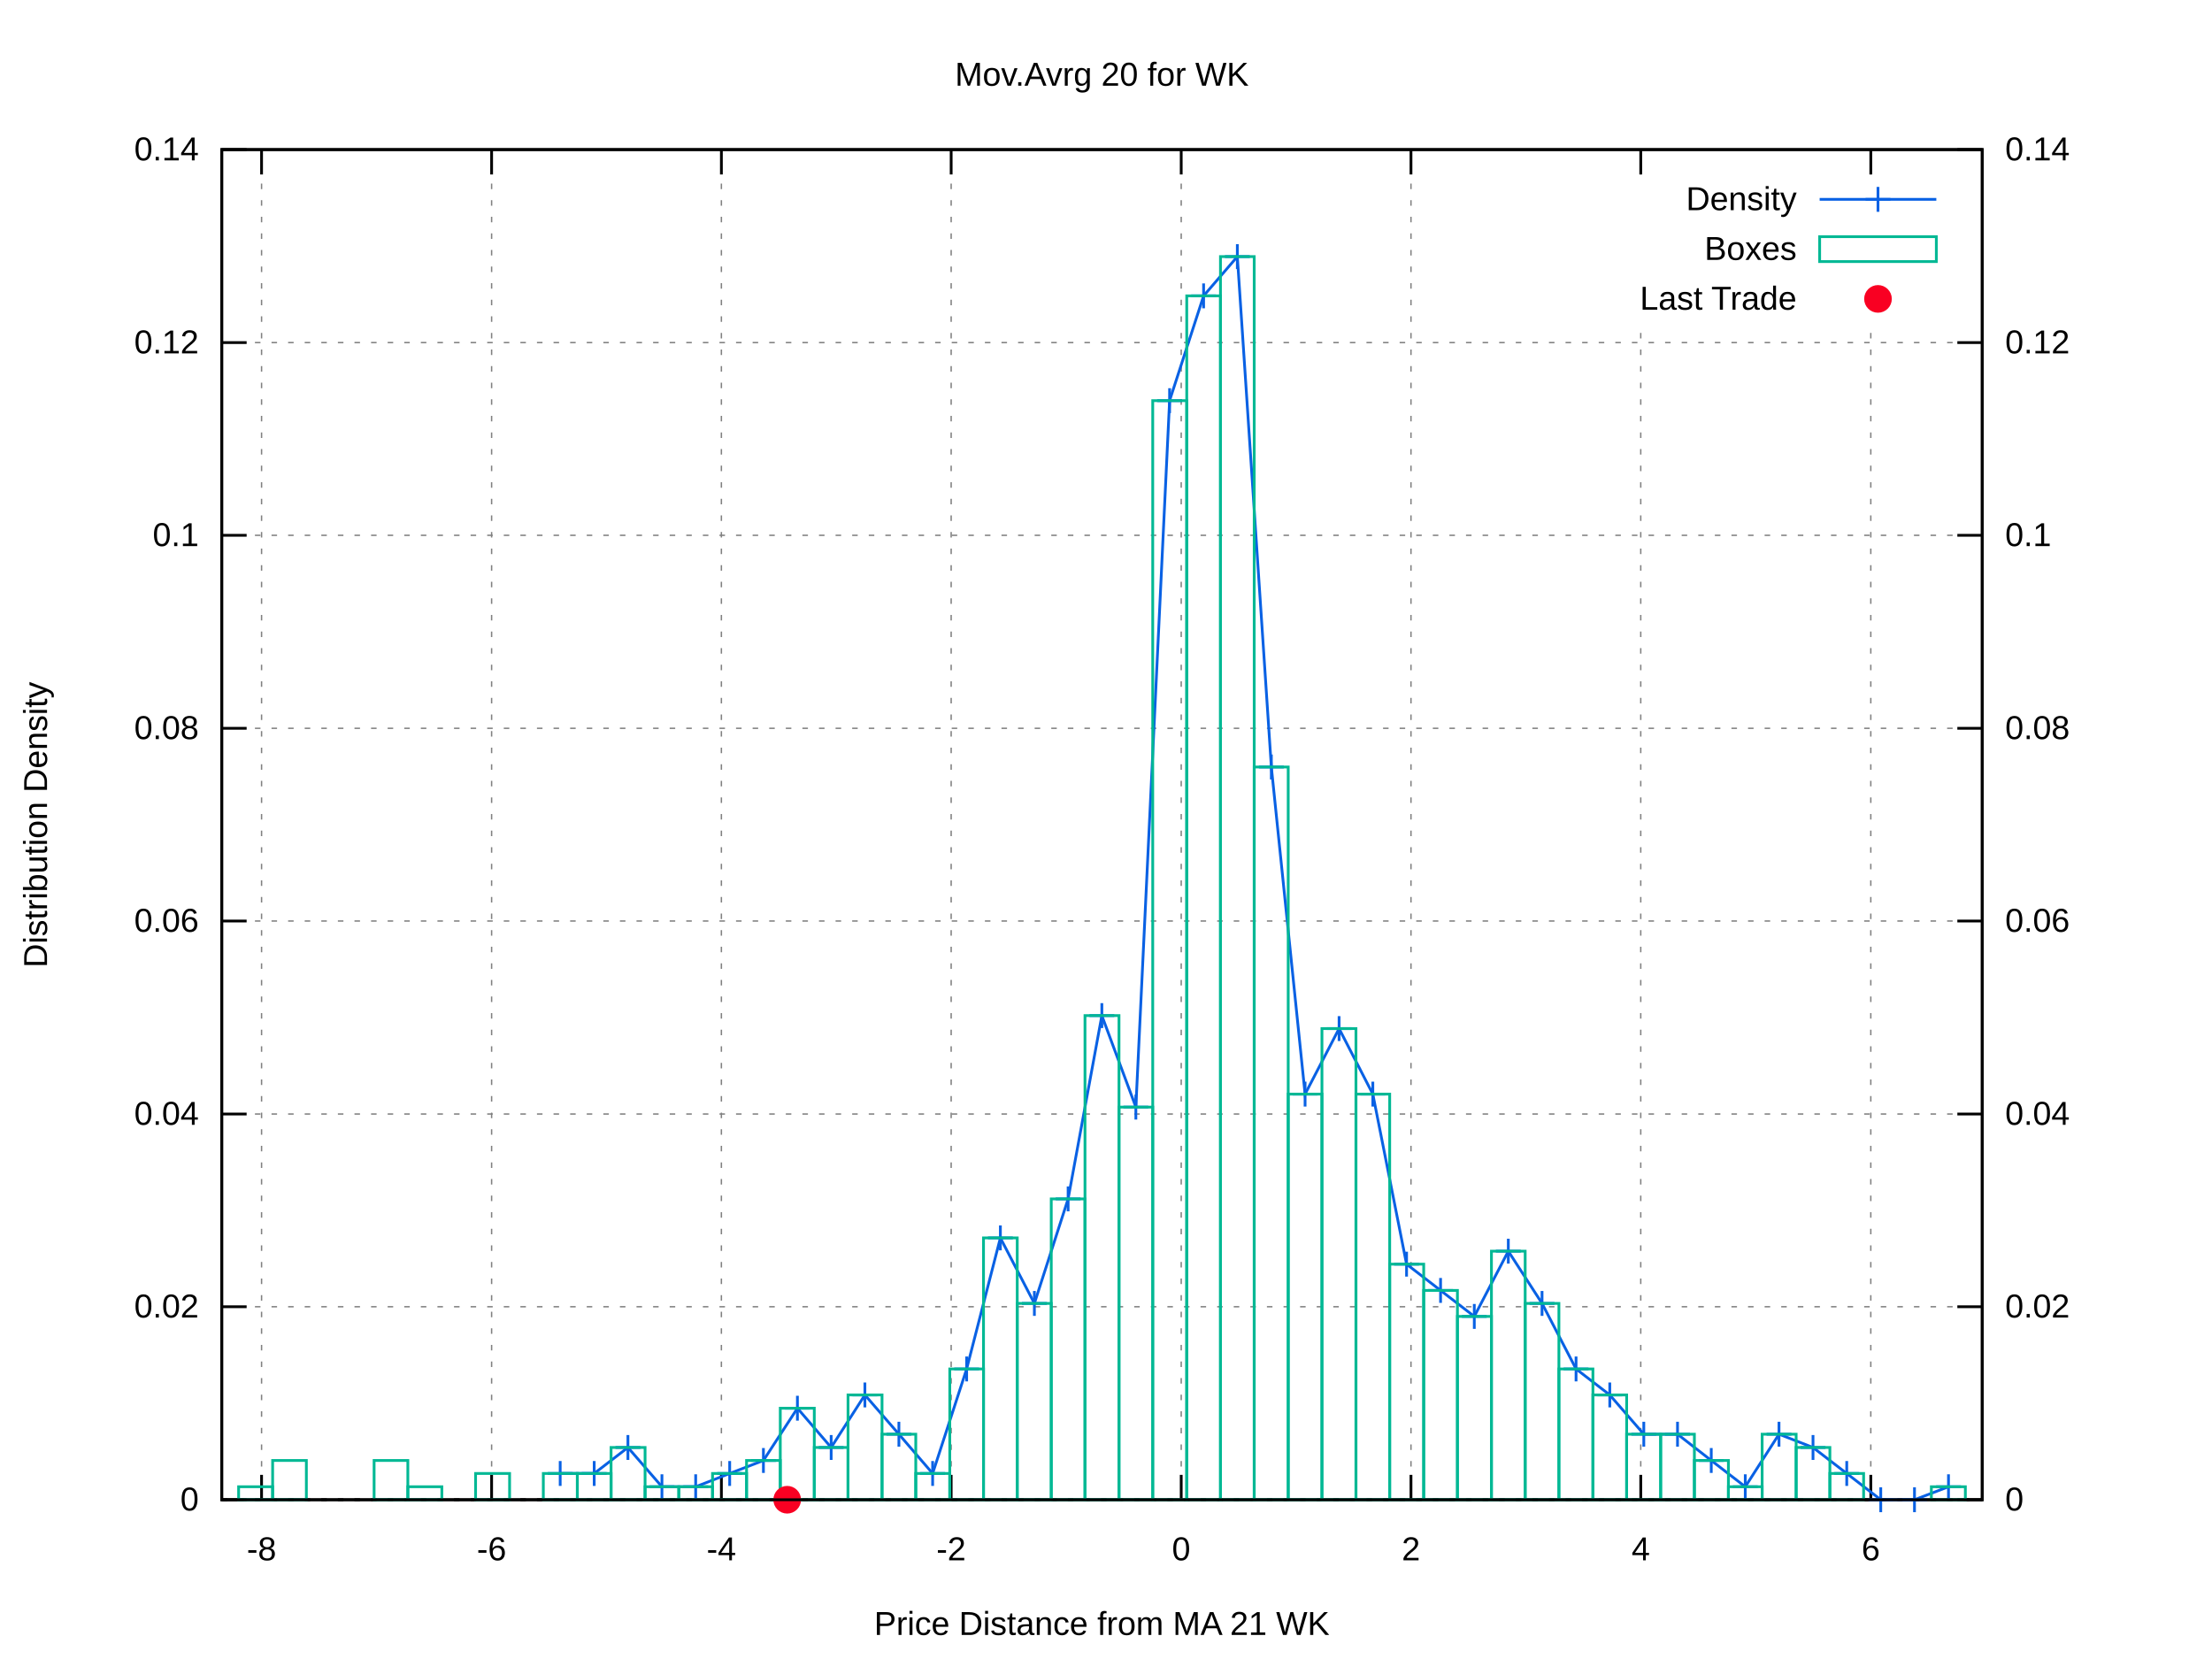
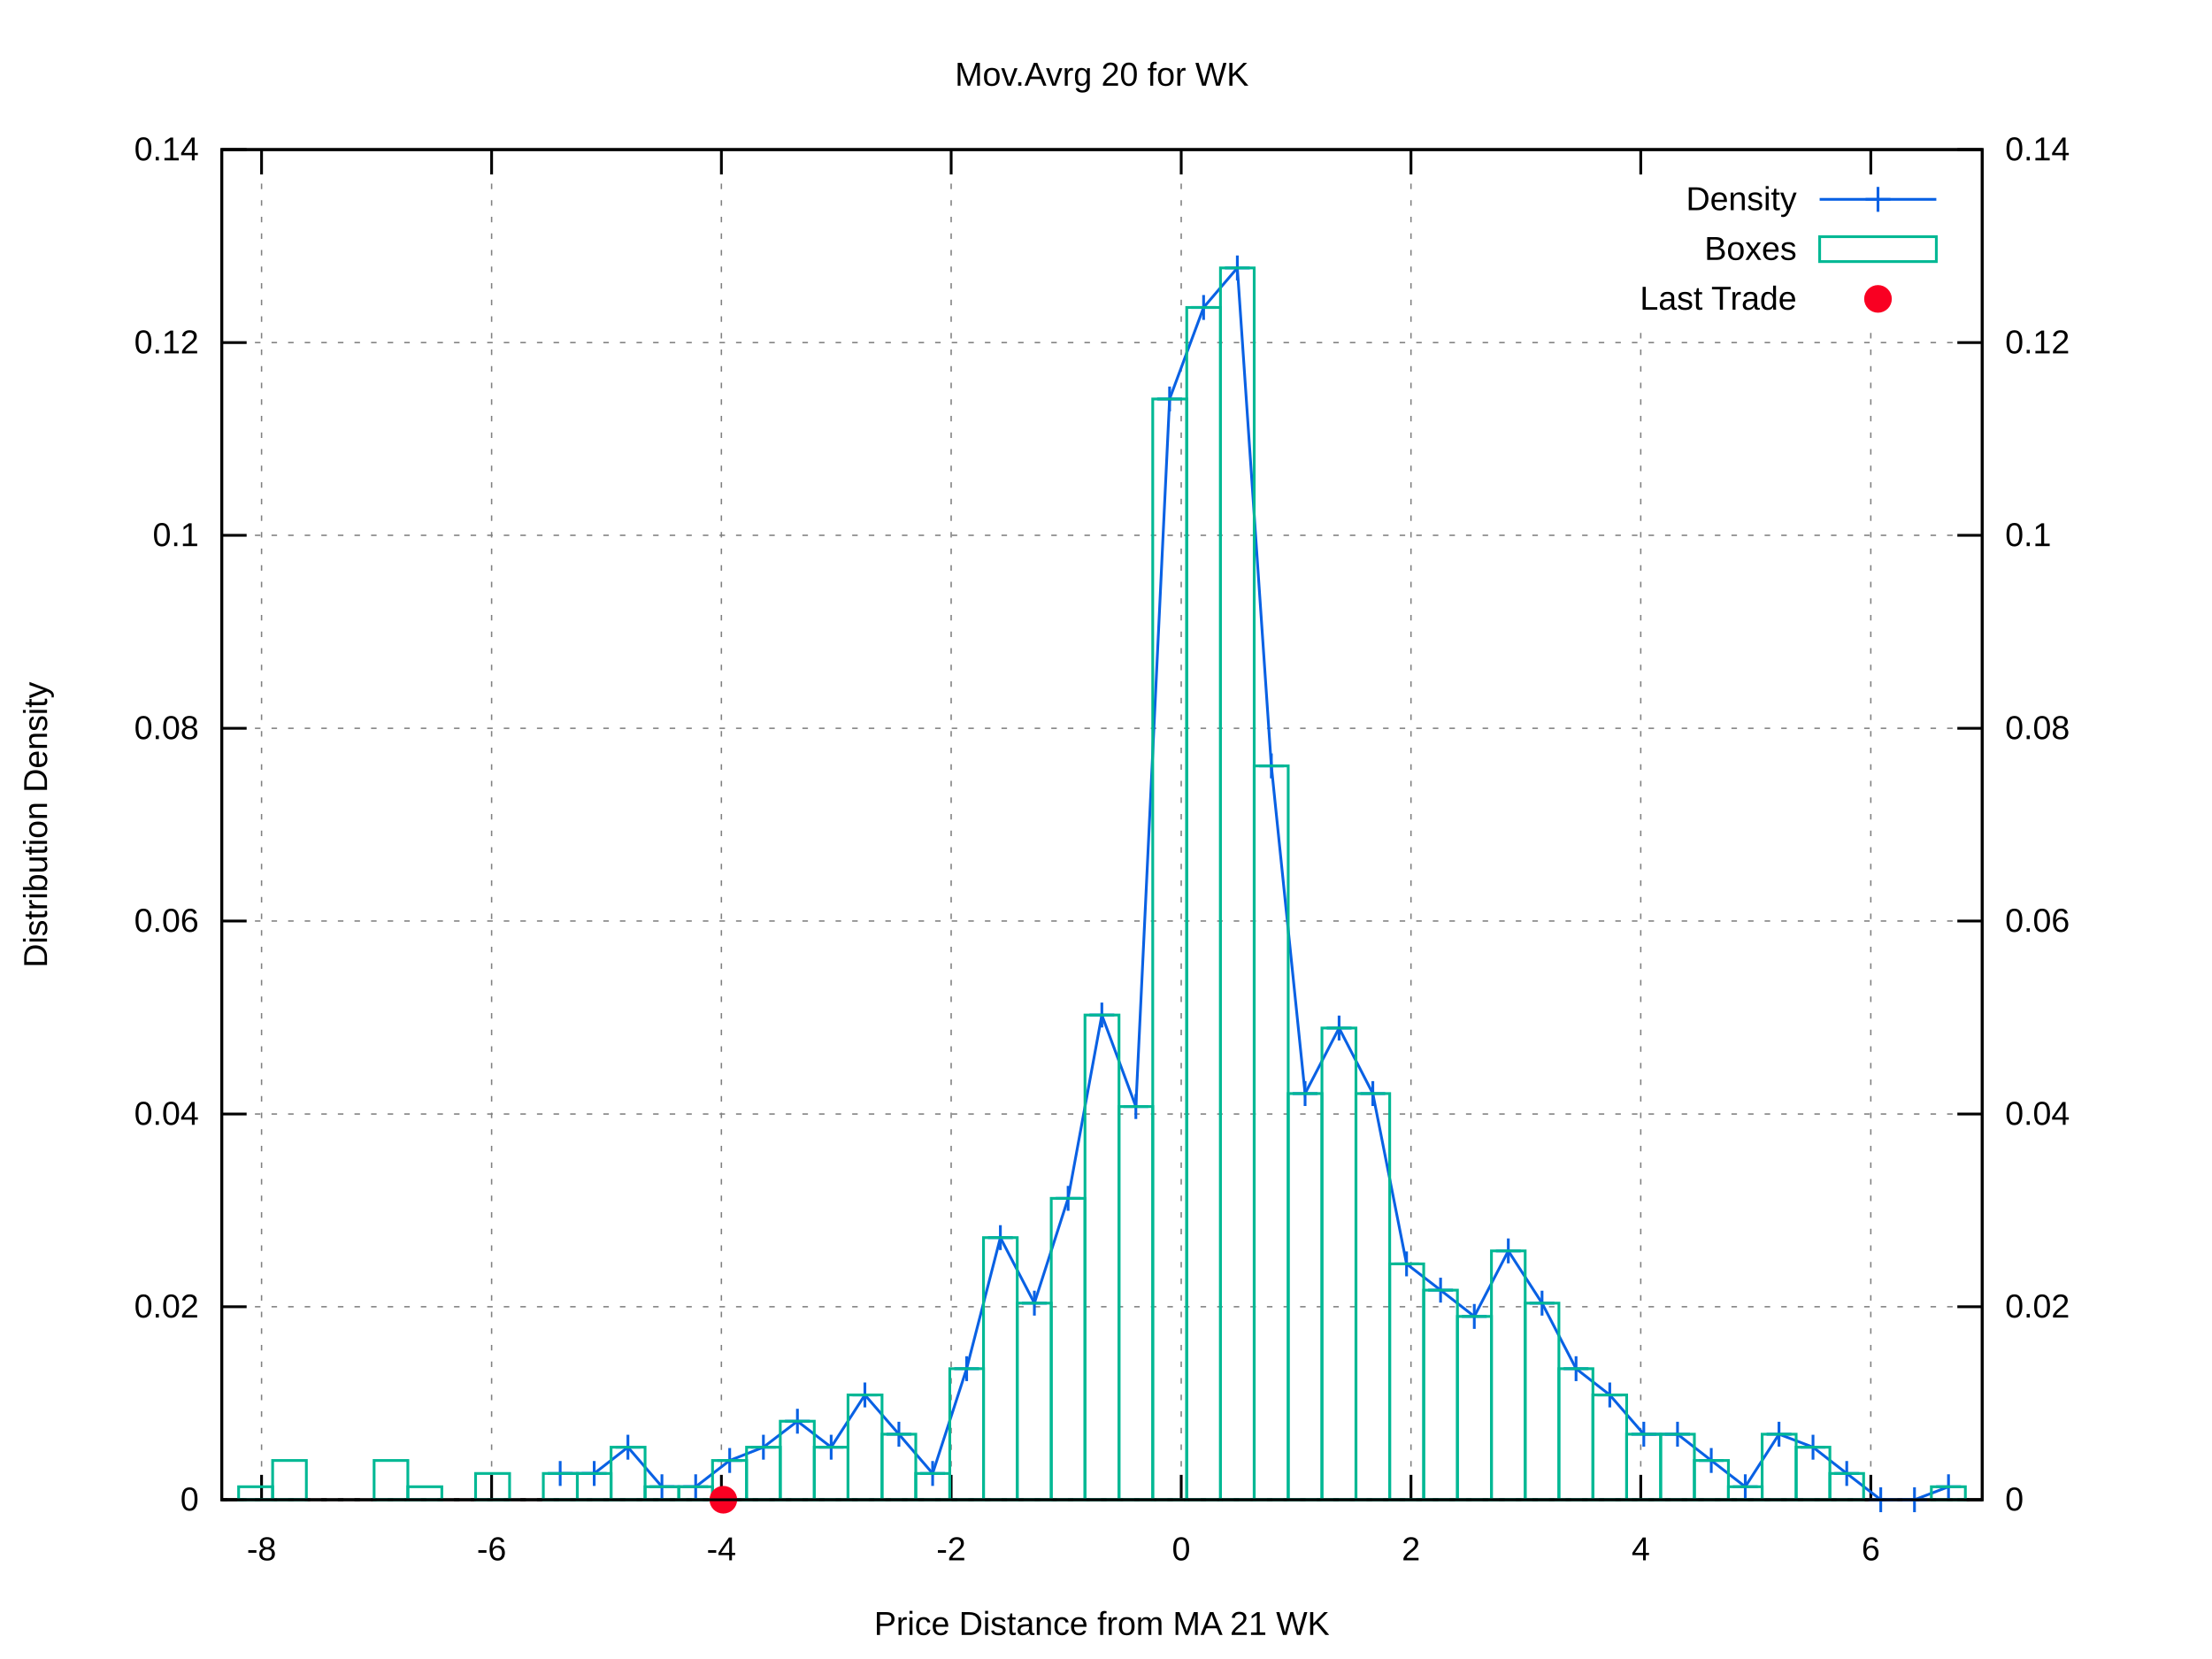
<svg xmlns="http://www.w3.org/2000/svg" xmlns:xlink="http://www.w3.org/1999/xlink" viewBox="0 0 800 600">
  <g id="gnuplot_canvas">
    <rect x="0" y="0" width="800" height="600" fill="#ffffff" />
    <defs>
      <circle id="gpDot" r="0.5" stroke-width="0.5" />
      <path id="gpPt0" stroke-width="0.222" stroke="currentColor" d="M-1,0 h2 M0,-1 v2" />
      <path id="gpPt1" stroke-width="0.222" stroke="currentColor" d="M-1,-1 L1,1 M1,-1 L-1,1" />
      <path id="gpPt2" stroke-width="0.222" stroke="currentColor" d="M-1,0 L1,0 M0,-1 L0,1 M-1,-1 L1,1 M-1,1 L1,-1" />
      <rect id="gpPt3" stroke-width="0.222" stroke="currentColor" x="-1" y="-1" width="2" height="2" />
      <rect id="gpPt4" stroke-width="0.222" stroke="currentColor" fill="currentColor" x="-1" y="-1" width="2" height="2" />
      <circle id="gpPt5" stroke-width="0.222" stroke="currentColor" cx="0" cy="0" r="1" />
      <use xlink:href="#gpPt5" id="gpPt6" fill="currentColor" stroke="none" />
      <path id="gpPt7" stroke-width="0.222" stroke="currentColor" d="M0,-1.33 L-1.33,0.67 L1.33,0.67 z" />
      <use xlink:href="#gpPt7" id="gpPt8" fill="currentColor" stroke="none" />
      <use xlink:href="#gpPt7" id="gpPt9" stroke="currentColor" transform="rotate(180)" />
      <use xlink:href="#gpPt9" id="gpPt10" fill="currentColor" stroke="none" />
      <use xlink:href="#gpPt3" id="gpPt11" stroke="currentColor" transform="rotate(45)" />
      <use xlink:href="#gpPt11" id="gpPt12" fill="currentColor" stroke="none" />
      <path id="gpPt13" stroke-width="0.222" stroke="currentColor" d="M0,1.330 L1.265,0.411 L0.782,-1.067 L-0.782,-1.076 L-1.265,0.411 z" />
      <use xlink:href="#gpPt13" id="gpPt14" fill="currentColor" stroke="none" />
      <filter id="textbox" filterUnits="objectBoundingBox" x="0" y="0" height="1" width="1">
        <feFlood flood-color="#FFFFFF" flood-opacity="1" result="bgnd" />
        <feComposite in="SourceGraphic" in2="bgnd" operator="atop" />
      </filter>
      <filter id="greybox" filterUnits="objectBoundingBox" x="0" y="0" height="1" width="1">
        <feFlood flood-color="lightgrey" flood-opacity="1" result="grey" />
        <feComposite in="SourceGraphic" in2="grey" operator="atop" />
      </filter>
    </defs>
    <g fill="none" color="#FFFFFF" stroke="black" stroke-width="1.00" stroke-linecap="butt" stroke-linejoin="miter">
</g>
    <g fill="none" color="black" stroke="currentColor" stroke-width="1.00" stroke-linecap="butt" stroke-linejoin="miter">
</g>
    <g fill="none" color="black" stroke="black" stroke-width="0.50" stroke-linecap="butt" stroke-linejoin="miter">
</g>
    <g fill="none" color="gray" stroke="currentColor" stroke-width="0.50" stroke-linecap="butt" stroke-linejoin="miter">
      <path stroke="gray" stroke-dasharray="2,4" class="gridline" d="M80.2,542.4 L716.9,542.4  " />
    </g>
    <g fill="none" color="gray" stroke="gray" stroke-width="1.00" stroke-linecap="butt" stroke-linejoin="miter">
</g>
    <g fill="none" color="black" stroke="currentColor" stroke-width="1.00" stroke-linecap="butt" stroke-linejoin="miter">
      <path stroke="black" d="M80.2,542.4 L89.2,542.4  " />
      <g transform="translate(71.9,546.3)" stroke="none" fill="black" font-family="arial" font-size="12.00" text-anchor="end">
        <text>
          <tspan font-family="arial"> 0</tspan>
        </text>
      </g>
    </g>
    <g fill="none" color="black" stroke="currentColor" stroke-width="1.00" stroke-linecap="butt" stroke-linejoin="miter">
</g>
    <g fill="none" color="black" stroke="black" stroke-width="0.50" stroke-linecap="butt" stroke-linejoin="miter">
</g>
    <g fill="none" color="gray" stroke="currentColor" stroke-width="0.50" stroke-linecap="butt" stroke-linejoin="miter">
      <path stroke="gray" stroke-dasharray="2,4" class="gridline" d="M80.2,472.6 L716.9,472.6  " />
    </g>
    <g fill="none" color="gray" stroke="gray" stroke-width="1.00" stroke-linecap="butt" stroke-linejoin="miter">
</g>
    <g fill="none" color="black" stroke="currentColor" stroke-width="1.00" stroke-linecap="butt" stroke-linejoin="miter">
      <path stroke="black" d="M80.2,472.6 L89.2,472.6  " />
      <g transform="translate(71.9,476.5)" stroke="none" fill="black" font-family="arial" font-size="12.00" text-anchor="end">
        <text>
          <tspan font-family="arial"> 0.02</tspan>
        </text>
      </g>
    </g>
    <g fill="none" color="black" stroke="currentColor" stroke-width="1.00" stroke-linecap="butt" stroke-linejoin="miter">
</g>
    <g fill="none" color="black" stroke="black" stroke-width="0.50" stroke-linecap="butt" stroke-linejoin="miter">
</g>
    <g fill="none" color="gray" stroke="currentColor" stroke-width="0.50" stroke-linecap="butt" stroke-linejoin="miter">
      <path stroke="gray" stroke-dasharray="2,4" class="gridline" d="M80.2,402.9 L716.9,402.9  " />
    </g>
    <g fill="none" color="gray" stroke="gray" stroke-width="1.00" stroke-linecap="butt" stroke-linejoin="miter">
</g>
    <g fill="none" color="black" stroke="currentColor" stroke-width="1.00" stroke-linecap="butt" stroke-linejoin="miter">
      <path stroke="black" d="M80.2,402.9 L89.2,402.9  " />
      <g transform="translate(71.9,406.8)" stroke="none" fill="black" font-family="arial" font-size="12.00" text-anchor="end">
        <text>
          <tspan font-family="arial"> 0.04</tspan>
        </text>
      </g>
    </g>
    <g fill="none" color="black" stroke="currentColor" stroke-width="1.00" stroke-linecap="butt" stroke-linejoin="miter">
</g>
    <g fill="none" color="black" stroke="black" stroke-width="0.50" stroke-linecap="butt" stroke-linejoin="miter">
</g>
    <g fill="none" color="gray" stroke="currentColor" stroke-width="0.50" stroke-linecap="butt" stroke-linejoin="miter">
      <path stroke="gray" stroke-dasharray="2,4" class="gridline" d="M80.2,333.1 L716.9,333.1  " />
    </g>
    <g fill="none" color="gray" stroke="gray" stroke-width="1.00" stroke-linecap="butt" stroke-linejoin="miter">
</g>
    <g fill="none" color="black" stroke="currentColor" stroke-width="1.00" stroke-linecap="butt" stroke-linejoin="miter">
      <path stroke="black" d="M80.2,333.1 L89.2,333.1  " />
      <g transform="translate(71.9,337.0)" stroke="none" fill="black" font-family="arial" font-size="12.00" text-anchor="end">
        <text>
          <tspan font-family="arial"> 0.06</tspan>
        </text>
      </g>
    </g>
    <g fill="none" color="black" stroke="currentColor" stroke-width="1.00" stroke-linecap="butt" stroke-linejoin="miter">
</g>
    <g fill="none" color="black" stroke="black" stroke-width="0.50" stroke-linecap="butt" stroke-linejoin="miter">
</g>
    <g fill="none" color="gray" stroke="currentColor" stroke-width="0.50" stroke-linecap="butt" stroke-linejoin="miter">
      <path stroke="gray" stroke-dasharray="2,4" class="gridline" d="M80.2,263.4 L716.9,263.4  " />
    </g>
    <g fill="none" color="gray" stroke="gray" stroke-width="1.00" stroke-linecap="butt" stroke-linejoin="miter">
</g>
    <g fill="none" color="black" stroke="currentColor" stroke-width="1.00" stroke-linecap="butt" stroke-linejoin="miter">
      <path stroke="black" d="M80.2,263.4 L89.2,263.4  " />
      <g transform="translate(71.9,267.3)" stroke="none" fill="black" font-family="arial" font-size="12.00" text-anchor="end">
        <text>
          <tspan font-family="arial"> 0.08</tspan>
        </text>
      </g>
    </g>
    <g fill="none" color="black" stroke="currentColor" stroke-width="1.00" stroke-linecap="butt" stroke-linejoin="miter">
</g>
    <g fill="none" color="black" stroke="black" stroke-width="0.50" stroke-linecap="butt" stroke-linejoin="miter">
</g>
    <g fill="none" color="gray" stroke="currentColor" stroke-width="0.50" stroke-linecap="butt" stroke-linejoin="miter">
      <path stroke="gray" stroke-dasharray="2,4" class="gridline" d="M80.2,193.6 L716.9,193.6  " />
    </g>
    <g fill="none" color="gray" stroke="gray" stroke-width="1.00" stroke-linecap="butt" stroke-linejoin="miter">
</g>
    <g fill="none" color="black" stroke="currentColor" stroke-width="1.00" stroke-linecap="butt" stroke-linejoin="miter">
      <path stroke="black" d="M80.2,193.6 L89.2,193.6  " />
      <g transform="translate(71.9,197.5)" stroke="none" fill="black" font-family="arial" font-size="12.00" text-anchor="end">
        <text>
          <tspan font-family="arial"> 0.1</tspan>
        </text>
      </g>
    </g>
    <g fill="none" color="black" stroke="currentColor" stroke-width="1.00" stroke-linecap="butt" stroke-linejoin="miter">
</g>
    <g fill="none" color="black" stroke="black" stroke-width="0.50" stroke-linecap="butt" stroke-linejoin="miter">
</g>
    <g fill="none" color="gray" stroke="currentColor" stroke-width="0.50" stroke-linecap="butt" stroke-linejoin="miter">
      <path stroke="gray" stroke-dasharray="2,4" class="gridline" d="M80.2,123.9 L716.9,123.9  " />
    </g>
    <g fill="none" color="gray" stroke="gray" stroke-width="1.00" stroke-linecap="butt" stroke-linejoin="miter">
</g>
    <g fill="none" color="black" stroke="currentColor" stroke-width="1.00" stroke-linecap="butt" stroke-linejoin="miter">
      <path stroke="black" d="M80.2,123.9 L89.2,123.9  " />
      <g transform="translate(71.9,127.8)" stroke="none" fill="black" font-family="arial" font-size="12.00" text-anchor="end">
        <text>
          <tspan font-family="arial"> 0.12</tspan>
        </text>
      </g>
    </g>
    <g fill="none" color="black" stroke="currentColor" stroke-width="1.00" stroke-linecap="butt" stroke-linejoin="miter">
</g>
    <g fill="none" color="black" stroke="black" stroke-width="0.50" stroke-linecap="butt" stroke-linejoin="miter">
</g>
    <g fill="none" color="gray" stroke="currentColor" stroke-width="0.50" stroke-linecap="butt" stroke-linejoin="miter">
      <path stroke="gray" stroke-dasharray="2,4" class="gridline" d="M80.2,54.1 L716.9,54.1  " />
    </g>
    <g fill="none" color="gray" stroke="gray" stroke-width="1.00" stroke-linecap="butt" stroke-linejoin="miter">
</g>
    <g fill="none" color="black" stroke="currentColor" stroke-width="1.00" stroke-linecap="butt" stroke-linejoin="miter">
      <path stroke="black" d="M80.2,54.1 L89.2,54.1  " />
      <g transform="translate(71.9,58.0)" stroke="none" fill="black" font-family="arial" font-size="12.00" text-anchor="end">
        <text>
          <tspan font-family="arial"> 0.14</tspan>
        </text>
      </g>
    </g>
    <g fill="none" color="black" stroke="currentColor" stroke-width="1.00" stroke-linecap="butt" stroke-linejoin="miter">
</g>
    <g fill="none" color="black" stroke="black" stroke-width="0.50" stroke-linecap="butt" stroke-linejoin="miter">
</g>
    <g fill="none" color="gray" stroke="currentColor" stroke-width="0.50" stroke-linecap="butt" stroke-linejoin="miter">
      <path stroke="gray" stroke-dasharray="2,4" class="gridline" d="M94.6,542.4 L94.6,54.1  " />
    </g>
    <g fill="none" color="gray" stroke="gray" stroke-width="1.00" stroke-linecap="butt" stroke-linejoin="miter">
</g>
    <g fill="none" color="black" stroke="currentColor" stroke-width="1.00" stroke-linecap="butt" stroke-linejoin="miter">
      <path stroke="black" d="M94.6,542.4 L94.6,533.4 M94.6,54.1 L94.6,63.1  " />
      <g transform="translate(94.6,564.3)" stroke="none" fill="black" font-family="arial" font-size="12.00" text-anchor="middle">
        <text>
          <tspan font-family="arial">-8</tspan>
        </text>
      </g>
    </g>
    <g fill="none" color="black" stroke="currentColor" stroke-width="1.00" stroke-linecap="butt" stroke-linejoin="miter">
</g>
    <g fill="none" color="black" stroke="black" stroke-width="0.50" stroke-linecap="butt" stroke-linejoin="miter">
</g>
    <g fill="none" color="gray" stroke="currentColor" stroke-width="0.50" stroke-linecap="butt" stroke-linejoin="miter">
      <path stroke="gray" stroke-dasharray="2,4" class="gridline" d="M177.8,542.4 L177.8,54.1  " />
    </g>
    <g fill="none" color="gray" stroke="gray" stroke-width="1.00" stroke-linecap="butt" stroke-linejoin="miter">
</g>
    <g fill="none" color="black" stroke="currentColor" stroke-width="1.00" stroke-linecap="butt" stroke-linejoin="miter">
      <path stroke="black" d="M177.8,542.4 L177.8,533.4 M177.8,54.1 L177.8,63.1  " />
      <g transform="translate(177.8,564.3)" stroke="none" fill="black" font-family="arial" font-size="12.00" text-anchor="middle">
        <text>
          <tspan font-family="arial">-6</tspan>
        </text>
      </g>
    </g>
    <g fill="none" color="black" stroke="currentColor" stroke-width="1.00" stroke-linecap="butt" stroke-linejoin="miter">
</g>
    <g fill="none" color="black" stroke="black" stroke-width="0.50" stroke-linecap="butt" stroke-linejoin="miter">
</g>
    <g fill="none" color="gray" stroke="currentColor" stroke-width="0.50" stroke-linecap="butt" stroke-linejoin="miter">
      <path stroke="gray" stroke-dasharray="2,4" class="gridline" d="M260.9,542.4 L260.9,54.1  " />
    </g>
    <g fill="none" color="gray" stroke="gray" stroke-width="1.00" stroke-linecap="butt" stroke-linejoin="miter">
</g>
    <g fill="none" color="black" stroke="currentColor" stroke-width="1.00" stroke-linecap="butt" stroke-linejoin="miter">
      <path stroke="black" d="M260.9,542.4 L260.9,533.4 M260.9,54.1 L260.9,63.1  " />
      <g transform="translate(260.9,564.3)" stroke="none" fill="black" font-family="arial" font-size="12.00" text-anchor="middle">
        <text>
          <tspan font-family="arial">-4</tspan>
        </text>
      </g>
    </g>
    <g fill="none" color="black" stroke="currentColor" stroke-width="1.00" stroke-linecap="butt" stroke-linejoin="miter">
</g>
    <g fill="none" color="black" stroke="black" stroke-width="0.50" stroke-linecap="butt" stroke-linejoin="miter">
</g>
    <g fill="none" color="gray" stroke="currentColor" stroke-width="0.50" stroke-linecap="butt" stroke-linejoin="miter">
      <path stroke="gray" stroke-dasharray="2,4" class="gridline" d="M344.0,542.4 L344.0,54.1  " />
    </g>
    <g fill="none" color="gray" stroke="gray" stroke-width="1.00" stroke-linecap="butt" stroke-linejoin="miter">
</g>
    <g fill="none" color="black" stroke="currentColor" stroke-width="1.00" stroke-linecap="butt" stroke-linejoin="miter">
      <path stroke="black" d="M344.0,542.4 L344.0,533.4 M344.0,54.1 L344.0,63.1  " />
      <g transform="translate(344.0,564.3)" stroke="none" fill="black" font-family="arial" font-size="12.00" text-anchor="middle">
        <text>
          <tspan font-family="arial">-2</tspan>
        </text>
      </g>
    </g>
    <g fill="none" color="black" stroke="currentColor" stroke-width="1.00" stroke-linecap="butt" stroke-linejoin="miter">
</g>
    <g fill="none" color="black" stroke="black" stroke-width="0.50" stroke-linecap="butt" stroke-linejoin="miter">
</g>
    <g fill="none" color="gray" stroke="currentColor" stroke-width="0.50" stroke-linecap="butt" stroke-linejoin="miter">
      <path stroke="gray" stroke-dasharray="2,4" class="gridline" d="M427.2,542.4 L427.2,54.1  " />
    </g>
    <g fill="none" color="gray" stroke="gray" stroke-width="1.00" stroke-linecap="butt" stroke-linejoin="miter">
</g>
    <g fill="none" color="black" stroke="currentColor" stroke-width="1.00" stroke-linecap="butt" stroke-linejoin="miter">
      <path stroke="black" d="M427.2,542.4 L427.2,533.4 M427.2,54.1 L427.2,63.1  " />
      <g transform="translate(427.2,564.3)" stroke="none" fill="black" font-family="arial" font-size="12.00" text-anchor="middle">
        <text>
          <tspan font-family="arial"> 0</tspan>
        </text>
      </g>
    </g>
    <g fill="none" color="black" stroke="currentColor" stroke-width="1.00" stroke-linecap="butt" stroke-linejoin="miter">
</g>
    <g fill="none" color="black" stroke="black" stroke-width="0.50" stroke-linecap="butt" stroke-linejoin="miter">
</g>
    <g fill="none" color="gray" stroke="currentColor" stroke-width="0.50" stroke-linecap="butt" stroke-linejoin="miter">
      <path stroke="gray" stroke-dasharray="2,4" class="gridline" d="M510.3,542.4 L510.3,54.1  " />
    </g>
    <g fill="none" color="gray" stroke="gray" stroke-width="1.00" stroke-linecap="butt" stroke-linejoin="miter">
</g>
    <g fill="none" color="black" stroke="currentColor" stroke-width="1.00" stroke-linecap="butt" stroke-linejoin="miter">
      <path stroke="black" d="M510.3,542.4 L510.3,533.4 M510.3,54.1 L510.3,63.1  " />
      <g transform="translate(510.3,564.3)" stroke="none" fill="black" font-family="arial" font-size="12.00" text-anchor="middle">
        <text>
          <tspan font-family="arial"> 2</tspan>
        </text>
      </g>
    </g>
    <g fill="none" color="black" stroke="currentColor" stroke-width="1.00" stroke-linecap="butt" stroke-linejoin="miter">
</g>
    <g fill="none" color="black" stroke="black" stroke-width="0.50" stroke-linecap="butt" stroke-linejoin="miter">
</g>
    <g fill="none" color="gray" stroke="currentColor" stroke-width="0.50" stroke-linecap="butt" stroke-linejoin="miter">
      <path stroke="gray" stroke-dasharray="2,4" class="gridline" d="M593.4,542.4 L593.4,117.1 M593.4,63.1 L593.4,54.1  " />
    </g>
    <g fill="none" color="gray" stroke="gray" stroke-width="1.00" stroke-linecap="butt" stroke-linejoin="miter">
</g>
    <g fill="none" color="black" stroke="currentColor" stroke-width="1.00" stroke-linecap="butt" stroke-linejoin="miter">
      <path stroke="black" d="M593.4,542.4 L593.4,533.4 M593.4,54.1 L593.4,63.1  " />
      <g transform="translate(593.4,564.3)" stroke="none" fill="black" font-family="arial" font-size="12.00" text-anchor="middle">
        <text>
          <tspan font-family="arial"> 4</tspan>
        </text>
      </g>
    </g>
    <g fill="none" color="black" stroke="currentColor" stroke-width="1.00" stroke-linecap="butt" stroke-linejoin="miter">
</g>
    <g fill="none" color="black" stroke="black" stroke-width="0.50" stroke-linecap="butt" stroke-linejoin="miter">
</g>
    <g fill="none" color="gray" stroke="currentColor" stroke-width="0.50" stroke-linecap="butt" stroke-linejoin="miter">
      <path stroke="gray" stroke-dasharray="2,4" class="gridline" d="M676.6,542.4 L676.6,117.1 M676.6,63.1 L676.6,54.1  " />
    </g>
    <g fill="none" color="gray" stroke="gray" stroke-width="1.00" stroke-linecap="butt" stroke-linejoin="miter">
</g>
    <g fill="none" color="black" stroke="currentColor" stroke-width="1.00" stroke-linecap="butt" stroke-linejoin="miter">
      <path stroke="black" d="M676.6,542.4 L676.6,533.4 M676.6,54.1 L676.6,63.1  " />
      <g transform="translate(676.6,564.3)" stroke="none" fill="black" font-family="arial" font-size="12.00" text-anchor="middle">
        <text>
          <tspan font-family="arial"> 6</tspan>
        </text>
      </g>
    </g>
    <g fill="none" color="black" stroke="currentColor" stroke-width="1.00" stroke-linecap="butt" stroke-linejoin="miter">
      <path stroke="black" d="M716.9,542.4 L707.9,542.4  " />
      <g transform="translate(725.2,546.3)" stroke="none" fill="black" font-family="arial" font-size="12.00" text-anchor="start">
        <text>
          <tspan font-family="arial"> 0</tspan>
        </text>
      </g>
    </g>
    <g fill="none" color="black" stroke="currentColor" stroke-width="1.00" stroke-linecap="butt" stroke-linejoin="miter">
      <path stroke="black" d="M716.9,472.6 L707.9,472.6  " />
      <g transform="translate(725.2,476.5)" stroke="none" fill="black" font-family="arial" font-size="12.00" text-anchor="start">
        <text>
          <tspan font-family="arial"> 0.02</tspan>
        </text>
      </g>
    </g>
    <g fill="none" color="black" stroke="currentColor" stroke-width="1.00" stroke-linecap="butt" stroke-linejoin="miter">
      <path stroke="black" d="M716.9,402.9 L707.9,402.9  " />
      <g transform="translate(725.2,406.8)" stroke="none" fill="black" font-family="arial" font-size="12.00" text-anchor="start">
        <text>
          <tspan font-family="arial"> 0.04</tspan>
        </text>
      </g>
    </g>
    <g fill="none" color="black" stroke="currentColor" stroke-width="1.00" stroke-linecap="butt" stroke-linejoin="miter">
      <path stroke="black" d="M716.9,333.1 L707.9,333.1  " />
      <g transform="translate(725.2,337.0)" stroke="none" fill="black" font-family="arial" font-size="12.00" text-anchor="start">
        <text>
          <tspan font-family="arial"> 0.06</tspan>
        </text>
      </g>
    </g>
    <g fill="none" color="black" stroke="currentColor" stroke-width="1.00" stroke-linecap="butt" stroke-linejoin="miter">
      <path stroke="black" d="M716.9,263.4 L707.9,263.4  " />
      <g transform="translate(725.2,267.3)" stroke="none" fill="black" font-family="arial" font-size="12.00" text-anchor="start">
        <text>
          <tspan font-family="arial"> 0.08</tspan>
        </text>
      </g>
    </g>
    <g fill="none" color="black" stroke="currentColor" stroke-width="1.00" stroke-linecap="butt" stroke-linejoin="miter">
      <path stroke="black" d="M716.9,193.6 L707.9,193.6  " />
      <g transform="translate(725.2,197.5)" stroke="none" fill="black" font-family="arial" font-size="12.00" text-anchor="start">
        <text>
          <tspan font-family="arial"> 0.1</tspan>
        </text>
      </g>
    </g>
    <g fill="none" color="black" stroke="currentColor" stroke-width="1.00" stroke-linecap="butt" stroke-linejoin="miter">
      <path stroke="black" d="M716.9,123.9 L707.9,123.9  " />
      <g transform="translate(725.2,127.8)" stroke="none" fill="black" font-family="arial" font-size="12.00" text-anchor="start">
        <text>
          <tspan font-family="arial"> 0.12</tspan>
        </text>
      </g>
    </g>
    <g fill="none" color="black" stroke="currentColor" stroke-width="1.00" stroke-linecap="butt" stroke-linejoin="miter">
      <path stroke="black" d="M716.9,54.1 L707.9,54.1  " />
      <g transform="translate(725.2,58.0)" stroke="none" fill="black" font-family="arial" font-size="12.00" text-anchor="start">
        <text>
          <tspan font-family="arial"> 0.14</tspan>
        </text>
      </g>
    </g>
    <g fill="none" color="black" stroke="currentColor" stroke-width="1.00" stroke-linecap="butt" stroke-linejoin="miter">
</g>
    <g fill="none" color="gray" stroke="currentColor" stroke-width="1.00" stroke-linecap="butt" stroke-linejoin="miter">
      <path stroke="black" stroke-dasharray="2,4" d="M80.2,542.4 L716.9,542.4  " />
    </g>
    <g fill="none" color="black" stroke="currentColor" stroke-width="1.00" stroke-linecap="butt" stroke-linejoin="miter">
      <path stroke="black" d="M80.2,54.1 L80.2,542.4 L716.9,542.4 L716.9,54.1 L80.2,54.1 Z  " />
    </g>
    <g fill="none" color="black" stroke="currentColor" stroke-width="1.00" stroke-linecap="butt" stroke-linejoin="miter">
      <g transform="translate(17.0,298.3) rotate(270)" stroke="none" fill="black" font-family="arial" font-size="12.00" text-anchor="middle">
        <text>
          <tspan font-family="arial">Distribution Density</tspan>
        </text>
      </g>
    </g>
    <g fill="none" color="black" stroke="currentColor" stroke-width="1.00" stroke-linecap="butt" stroke-linejoin="miter">
      <g transform="translate(398.5,591.3)" stroke="none" fill="black" font-family="arial" font-size="12.00" text-anchor="middle">
        <text>
          <tspan font-family="arial">Price Distance from MA 21 WK</tspan>
        </text>
      </g>
    </g>
    <g fill="none" color="black" stroke="currentColor" stroke-width="1.00" stroke-linecap="butt" stroke-linejoin="miter">
      <g transform="translate(398.5,31.0)" stroke="none" fill="black" font-family="arial" font-size="12.00" text-anchor="middle">
        <text>
          <tspan font-family="arial">Mov.Avrg 20 for WK </tspan>
        </text>
      </g>
    </g>
    <g id="gnuplot_plot_1">
      <g fill="none" color="black" stroke="currentColor" stroke-width="1.00" stroke-linecap="butt" stroke-linejoin="miter">
        <g transform="translate(649.8,76.0)" stroke="none" fill="black" font-family="arial" font-size="12.00" text-anchor="end">
          <text>
            <tspan font-family="arial">Density</tspan>
          </text>
        </g>
      </g>
      <g fill="none" color="black" stroke="currentColor" stroke-width="1.00" stroke-linecap="butt" stroke-linejoin="miter">
-         <path stroke="rgb(  9,  97, 228)" d="M658.1,72.1 L700.3,72.1 M202.6,532.9 L214.9,532.9 L227.1,523.5 L239.4,537.7 L251.6,537.7 L263.9,532.9   L276.1,528.2 L288.4,509.3 L300.6,523.5 L312.8,504.5 L325.1,518.7 L337.3,532.9 L349.6,495.1 L361.8,447.7   L374.1,471.4 L386.3,433.6 L398.5,367.3 L410.8,400.4 L423.0,144.9 L435.3,107.0 L447.5,92.8 L459.8,277.4   L472.0,395.7 L484.3,372.0 L496.5,395.7 L508.7,457.2 L521.0,466.7 L533.2,476.1 L545.5,452.5 L557.7,471.4   L570.0,495.1 L582.2,504.5 L594.5,518.7 L606.7,518.7 L618.9,528.2 L631.2,537.7 L643.4,518.7 L655.7,523.5   L667.9,532.9 L680.2,542.4 L692.4,542.4 L704.7,537.7  " />
+         <path stroke="rgb(  9,  97, 228)" d="M658.1,72.1 L700.3,72.1 M202.6,532.9 L214.9,532.9 L227.1,523.4 L239.4,537.7 L251.6,537.7 L263.9,528.2   L276.1,523.4 L288.4,514.0 L300.6,523.4 L312.8,504.5 L325.1,518.7 L337.3,532.9 L349.6,495.0 L361.8,447.6   L374.1,471.3 L386.3,433.4 L398.5,367.1 L410.8,400.2 L423.0,144.3 L435.3,111.2 L447.5,96.9 L459.8,277.0   L472.0,395.5 L484.3,371.8 L496.5,395.5 L508.7,457.1 L521.0,466.6 L533.2,476.1 L545.5,452.4 L557.7,471.3   L570.0,495.0 L582.2,504.5 L594.5,518.7 L606.7,518.7 L618.9,528.2 L631.2,537.7 L643.4,518.7 L655.7,523.4   L667.9,532.9 L680.2,542.4 L692.4,542.4 L704.7,537.7  " />
        <use xlink:href="#gpPt0" transform="translate(202.6,532.9) scale(4.50)" color="rgb(  9,  97, 228)" />
        <use xlink:href="#gpPt0" transform="translate(214.9,532.9) scale(4.50)" color="rgb(  9,  97, 228)" />
-         <use xlink:href="#gpPt0" transform="translate(227.1,523.5) scale(4.50)" color="rgb(  9,  97, 228)" />
+         <use xlink:href="#gpPt0" transform="translate(227.1,523.4) scale(4.50)" color="rgb(  9,  97, 228)" />
        <use xlink:href="#gpPt0" transform="translate(239.4,537.7) scale(4.50)" color="rgb(  9,  97, 228)" />
        <use xlink:href="#gpPt0" transform="translate(251.6,537.7) scale(4.50)" color="rgb(  9,  97, 228)" />
-         <use xlink:href="#gpPt0" transform="translate(263.9,532.9) scale(4.50)" color="rgb(  9,  97, 228)" />
-         <use xlink:href="#gpPt0" transform="translate(276.1,528.2) scale(4.50)" color="rgb(  9,  97, 228)" />
-         <use xlink:href="#gpPt0" transform="translate(288.4,509.3) scale(4.50)" color="rgb(  9,  97, 228)" />
-         <use xlink:href="#gpPt0" transform="translate(300.6,523.5) scale(4.50)" color="rgb(  9,  97, 228)" />
+         <use xlink:href="#gpPt0" transform="translate(263.9,528.2) scale(4.50)" color="rgb(  9,  97, 228)" />
+         <use xlink:href="#gpPt0" transform="translate(276.1,523.4) scale(4.50)" color="rgb(  9,  97, 228)" />
+         <use xlink:href="#gpPt0" transform="translate(288.4,514.0) scale(4.50)" color="rgb(  9,  97, 228)" />
+         <use xlink:href="#gpPt0" transform="translate(300.6,523.4) scale(4.50)" color="rgb(  9,  97, 228)" />
        <use xlink:href="#gpPt0" transform="translate(312.8,504.5) scale(4.50)" color="rgb(  9,  97, 228)" />
        <use xlink:href="#gpPt0" transform="translate(325.1,518.7) scale(4.50)" color="rgb(  9,  97, 228)" />
        <use xlink:href="#gpPt0" transform="translate(337.3,532.9) scale(4.50)" color="rgb(  9,  97, 228)" />
-         <use xlink:href="#gpPt0" transform="translate(349.6,495.1) scale(4.50)" color="rgb(  9,  97, 228)" />
-         <use xlink:href="#gpPt0" transform="translate(361.8,447.7) scale(4.50)" color="rgb(  9,  97, 228)" />
-         <use xlink:href="#gpPt0" transform="translate(374.1,471.4) scale(4.50)" color="rgb(  9,  97, 228)" />
-         <use xlink:href="#gpPt0" transform="translate(386.3,433.6) scale(4.50)" color="rgb(  9,  97, 228)" />
-         <use xlink:href="#gpPt0" transform="translate(398.5,367.3) scale(4.50)" color="rgb(  9,  97, 228)" />
-         <use xlink:href="#gpPt0" transform="translate(410.8,400.4) scale(4.50)" color="rgb(  9,  97, 228)" />
-         <use xlink:href="#gpPt0" transform="translate(423.0,144.9) scale(4.50)" color="rgb(  9,  97, 228)" />
-         <use xlink:href="#gpPt0" transform="translate(435.3,107.0) scale(4.50)" color="rgb(  9,  97, 228)" />
-         <use xlink:href="#gpPt0" transform="translate(447.5,92.8) scale(4.50)" color="rgb(  9,  97, 228)" />
-         <use xlink:href="#gpPt0" transform="translate(459.8,277.4) scale(4.50)" color="rgb(  9,  97, 228)" />
-         <use xlink:href="#gpPt0" transform="translate(472.0,395.7) scale(4.50)" color="rgb(  9,  97, 228)" />
-         <use xlink:href="#gpPt0" transform="translate(484.3,372.0) scale(4.50)" color="rgb(  9,  97, 228)" />
-         <use xlink:href="#gpPt0" transform="translate(496.5,395.7) scale(4.50)" color="rgb(  9,  97, 228)" />
-         <use xlink:href="#gpPt0" transform="translate(508.7,457.2) scale(4.50)" color="rgb(  9,  97, 228)" />
-         <use xlink:href="#gpPt0" transform="translate(521.0,466.7) scale(4.50)" color="rgb(  9,  97, 228)" />
+         <use xlink:href="#gpPt0" transform="translate(349.6,495.0) scale(4.50)" color="rgb(  9,  97, 228)" />
+         <use xlink:href="#gpPt0" transform="translate(361.8,447.6) scale(4.50)" color="rgb(  9,  97, 228)" />
+         <use xlink:href="#gpPt0" transform="translate(374.1,471.3) scale(4.50)" color="rgb(  9,  97, 228)" />
+         <use xlink:href="#gpPt0" transform="translate(386.3,433.4) scale(4.50)" color="rgb(  9,  97, 228)" />
+         <use xlink:href="#gpPt0" transform="translate(398.5,367.1) scale(4.50)" color="rgb(  9,  97, 228)" />
+         <use xlink:href="#gpPt0" transform="translate(410.8,400.2) scale(4.50)" color="rgb(  9,  97, 228)" />
+         <use xlink:href="#gpPt0" transform="translate(423.0,144.3) scale(4.50)" color="rgb(  9,  97, 228)" />
+         <use xlink:href="#gpPt0" transform="translate(435.3,111.2) scale(4.50)" color="rgb(  9,  97, 228)" />
+         <use xlink:href="#gpPt0" transform="translate(447.5,96.9) scale(4.50)" color="rgb(  9,  97, 228)" />
+         <use xlink:href="#gpPt0" transform="translate(459.8,277.0) scale(4.50)" color="rgb(  9,  97, 228)" />
+         <use xlink:href="#gpPt0" transform="translate(472.0,395.5) scale(4.50)" color="rgb(  9,  97, 228)" />
+         <use xlink:href="#gpPt0" transform="translate(484.3,371.8) scale(4.50)" color="rgb(  9,  97, 228)" />
+         <use xlink:href="#gpPt0" transform="translate(496.5,395.5) scale(4.50)" color="rgb(  9,  97, 228)" />
+         <use xlink:href="#gpPt0" transform="translate(508.7,457.1) scale(4.50)" color="rgb(  9,  97, 228)" />
+         <use xlink:href="#gpPt0" transform="translate(521.0,466.6) scale(4.50)" color="rgb(  9,  97, 228)" />
        <use xlink:href="#gpPt0" transform="translate(533.2,476.1) scale(4.50)" color="rgb(  9,  97, 228)" />
-         <use xlink:href="#gpPt0" transform="translate(545.5,452.5) scale(4.50)" color="rgb(  9,  97, 228)" />
-         <use xlink:href="#gpPt0" transform="translate(557.7,471.4) scale(4.50)" color="rgb(  9,  97, 228)" />
-         <use xlink:href="#gpPt0" transform="translate(570.0,495.1) scale(4.50)" color="rgb(  9,  97, 228)" />
+         <use xlink:href="#gpPt0" transform="translate(545.5,452.4) scale(4.50)" color="rgb(  9,  97, 228)" />
+         <use xlink:href="#gpPt0" transform="translate(557.7,471.3) scale(4.50)" color="rgb(  9,  97, 228)" />
+         <use xlink:href="#gpPt0" transform="translate(570.0,495.0) scale(4.50)" color="rgb(  9,  97, 228)" />
        <use xlink:href="#gpPt0" transform="translate(582.2,504.5) scale(4.50)" color="rgb(  9,  97, 228)" />
        <use xlink:href="#gpPt0" transform="translate(594.5,518.7) scale(4.50)" color="rgb(  9,  97, 228)" />
        <use xlink:href="#gpPt0" transform="translate(606.7,518.7) scale(4.50)" color="rgb(  9,  97, 228)" />
        <use xlink:href="#gpPt0" transform="translate(618.9,528.2) scale(4.50)" color="rgb(  9,  97, 228)" />
        <use xlink:href="#gpPt0" transform="translate(631.2,537.7) scale(4.50)" color="rgb(  9,  97, 228)" />
        <use xlink:href="#gpPt0" transform="translate(643.4,518.7) scale(4.50)" color="rgb(  9,  97, 228)" />
-         <use xlink:href="#gpPt0" transform="translate(655.7,523.5) scale(4.50)" color="rgb(  9,  97, 228)" />
+         <use xlink:href="#gpPt0" transform="translate(655.7,523.4) scale(4.50)" color="rgb(  9,  97, 228)" />
        <use xlink:href="#gpPt0" transform="translate(667.9,532.9) scale(4.50)" color="rgb(  9,  97, 228)" />
        <use xlink:href="#gpPt0" transform="translate(680.2,542.4) scale(4.50)" color="rgb(  9,  97, 228)" />
        <use xlink:href="#gpPt0" transform="translate(692.4,542.4) scale(4.50)" color="rgb(  9,  97, 228)" />
        <use xlink:href="#gpPt0" transform="translate(704.7,537.7) scale(4.50)" color="rgb(  9,  97, 228)" />
        <use xlink:href="#gpPt0" transform="translate(679.2,72.1) scale(4.50)" color="rgb(  9,  97, 228)" />
      </g>
    </g>
    <g id="gnuplot_plot_2">
      <g fill="none" color="black" stroke="currentColor" stroke-width="1.00" stroke-linecap="butt" stroke-linejoin="miter">
        <g transform="translate(649.8,94.0)" stroke="none" fill="black" font-family="arial" font-size="12.00" text-anchor="end">
          <text>
            <tspan font-family="arial">Boxes</tspan>
          </text>
        </g>
      </g>
      <g fill="none" color="black" stroke="currentColor" stroke-width="1.00" stroke-linecap="butt" stroke-linejoin="miter">
        <path stroke="rgb(  0, 184, 148)" d="M658.1,94.6 L700.3,94.6 L700.3,85.6 L658.1,85.6 L658.1,94.6 Z  " />
        <path stroke="rgb(  0, 184, 148)" d="M86.3,542.4 L86.3,537.7 L98.6,537.7 L98.6,542.4 L86.3,542.4 Z  " />
        <path stroke="rgb(  0, 184, 148)" d="M98.6,542.4 L98.6,528.2 L110.8,528.2 L110.8,542.4 L98.6,542.4 Z  " />
        <path stroke="rgb(  0, 184, 148)" d="M135.3,542.4 L135.3,528.2 L147.5,528.2 L147.5,542.4 L135.3,542.4 Z  " />
        <path stroke="rgb(  0, 184, 148)" d="M147.5,542.4 L147.5,537.7 L159.8,537.7 L159.8,542.4 L147.5,542.4 Z  " />
        <path stroke="rgb(  0, 184, 148)" d="M172.0,542.4 L172.0,532.9 L184.3,532.9 L184.3,542.4 L172.0,542.4 Z  " />
        <path stroke="rgb(  0, 184, 148)" d="M196.5,542.4 L196.5,532.9 L208.8,532.9 L208.8,542.4 L196.5,542.4 Z  " />
        <path stroke="rgb(  0, 184, 148)" d="M208.8,542.4 L208.8,532.9 L221.0,532.9 L221.0,542.4 L208.8,542.4 Z  " />
-         <path stroke="rgb(  0, 184, 148)" d="M221.0,542.4 L221.0,523.5 L233.3,523.5 L233.3,542.4 L221.0,542.4 Z  " />
+         <path stroke="rgb(  0, 184, 148)" d="M221.0,542.4 L221.0,523.4 L233.3,523.4 L233.3,542.4 L221.0,542.4 Z  " />
        <path stroke="rgb(  0, 184, 148)" d="M233.3,542.4 L233.3,537.7 L245.5,537.7 L245.5,542.4 L233.3,542.4 Z  " />
        <path stroke="rgb(  0, 184, 148)" d="M245.5,542.4 L245.5,537.7 L257.7,537.7 L257.7,542.4 L245.5,542.4 Z  " />
-         <path stroke="rgb(  0, 184, 148)" d="M257.7,542.4 L257.7,532.9 L270.0,532.9 L270.0,542.4 L257.7,542.4 Z  " />
-         <path stroke="rgb(  0, 184, 148)" d="M270.0,542.4 L270.0,528.2 L282.2,528.2 L282.2,542.4 L270.0,542.4 Z  " />
-         <path stroke="rgb(  0, 184, 148)" d="M282.2,542.4 L282.2,509.3 L294.5,509.3 L294.5,542.4 L282.2,542.4 Z  " />
-         <path stroke="rgb(  0, 184, 148)" d="M294.5,542.4 L294.5,523.5 L306.7,523.5 L306.7,542.4 L294.5,542.4 Z  " />
+         <path stroke="rgb(  0, 184, 148)" d="M257.7,542.4 L257.7,528.2 L270.0,528.2 L270.0,542.4 L257.7,542.4 Z  " />
+         <path stroke="rgb(  0, 184, 148)" d="M270.0,542.4 L270.0,523.4 L282.2,523.4 L282.2,542.4 L270.0,542.4 Z  " />
+         <path stroke="rgb(  0, 184, 148)" d="M282.2,542.4 L282.2,514.0 L294.5,514.0 L294.5,542.4 L282.2,542.4 Z  " />
+         <path stroke="rgb(  0, 184, 148)" d="M294.5,542.4 L294.5,523.4 L306.7,523.4 L306.7,542.4 L294.5,542.4 Z  " />
        <path stroke="rgb(  0, 184, 148)" d="M306.7,542.4 L306.7,504.5 L319.0,504.5 L319.0,542.4 L306.7,542.4 Z  " />
        <path stroke="rgb(  0, 184, 148)" d="M319.0,542.4 L319.0,518.7 L331.2,518.7 L331.2,542.4 L319.0,542.4 Z  " />
        <path stroke="rgb(  0, 184, 148)" d="M331.2,542.4 L331.2,532.9 L343.5,532.9 L343.5,542.4 L331.2,542.4 Z  " />
-         <path stroke="rgb(  0, 184, 148)" d="M343.5,542.4 L343.5,495.1 L355.7,495.1 L355.7,542.4 L343.5,542.4 Z  " />
-         <path stroke="rgb(  0, 184, 148)" d="M355.7,542.4 L355.7,447.7 L367.9,447.7 L367.9,542.4 L355.7,542.4 Z  " />
-         <path stroke="rgb(  0, 184, 148)" d="M367.9,542.4 L367.9,471.4 L380.2,471.4 L380.2,542.4 L367.9,542.4 Z  " />
-         <path stroke="rgb(  0, 184, 148)" d="M380.2,542.4 L380.2,433.6 L392.4,433.6 L392.4,542.4 L380.2,542.4 Z  " />
-         <path stroke="rgb(  0, 184, 148)" d="M392.4,542.4 L392.4,367.3 L404.7,367.3 L404.7,542.4 L392.4,542.4 Z  " />
-         <path stroke="rgb(  0, 184, 148)" d="M404.7,542.4 L404.7,400.4 L416.9,400.4 L416.9,542.4 L404.7,542.4 Z  " />
-         <path stroke="rgb(  0, 184, 148)" d="M416.9,542.4 L416.9,144.9 L429.2,144.9 L429.2,542.4 L416.9,542.4 Z  " />
-         <path stroke="rgb(  0, 184, 148)" d="M429.2,542.4 L429.2,107.0 L441.4,107.0 L441.4,542.4 L429.2,542.4 Z  " />
-         <path stroke="rgb(  0, 184, 148)" d="M441.4,542.4 L441.4,92.8 L453.6,92.8 L453.6,542.4 L441.4,542.4 Z  " />
-         <path stroke="rgb(  0, 184, 148)" d="M453.6,542.4 L453.6,277.4 L465.9,277.4 L465.9,542.4 L453.6,542.4 Z  " />
-         <path stroke="rgb(  0, 184, 148)" d="M465.9,542.4 L465.9,395.7 L478.1,395.7 L478.1,542.4 L465.9,542.4 Z  " />
-         <path stroke="rgb(  0, 184, 148)" d="M478.1,542.4 L478.1,372.0 L490.4,372.0 L490.4,542.4 L478.1,542.4 Z  " />
-         <path stroke="rgb(  0, 184, 148)" d="M490.4,542.4 L490.4,395.7 L502.6,395.7 L502.6,542.4 L490.4,542.4 Z  " />
-         <path stroke="rgb(  0, 184, 148)" d="M502.6,542.4 L502.6,457.2 L514.9,457.2 L514.9,542.4 L502.6,542.4 Z  " />
-         <path stroke="rgb(  0, 184, 148)" d="M514.9,542.4 L514.9,466.7 L527.1,466.7 L527.1,542.4 L514.9,542.4 Z  " />
+         <path stroke="rgb(  0, 184, 148)" d="M343.5,542.4 L343.5,495.0 L355.7,495.0 L355.7,542.4 L343.5,542.4 Z  " />
+         <path stroke="rgb(  0, 184, 148)" d="M355.7,542.4 L355.7,447.6 L367.9,447.6 L367.9,542.4 L355.7,542.4 Z  " />
+         <path stroke="rgb(  0, 184, 148)" d="M367.9,542.4 L367.9,471.3 L380.2,471.3 L380.2,542.4 L367.9,542.4 Z  " />
+         <path stroke="rgb(  0, 184, 148)" d="M380.2,542.4 L380.2,433.4 L392.4,433.4 L392.4,542.4 L380.2,542.4 Z  " />
+         <path stroke="rgb(  0, 184, 148)" d="M392.4,542.4 L392.4,367.1 L404.7,367.1 L404.7,542.4 L392.4,542.4 Z  " />
+         <path stroke="rgb(  0, 184, 148)" d="M404.7,542.4 L404.7,400.2 L416.9,400.2 L416.9,542.4 L404.7,542.4 Z  " />
+         <path stroke="rgb(  0, 184, 148)" d="M416.9,542.4 L416.9,144.3 L429.2,144.3 L429.2,542.4 L416.9,542.4 Z  " />
+         <path stroke="rgb(  0, 184, 148)" d="M429.2,542.4 L429.2,111.2 L441.4,111.2 L441.4,542.4 L429.2,542.4 Z  " />
+         <path stroke="rgb(  0, 184, 148)" d="M441.4,542.4 L441.4,96.9 L453.6,96.9 L453.6,542.4 L441.4,542.4 Z  " />
+         <path stroke="rgb(  0, 184, 148)" d="M453.6,542.4 L453.6,277.0 L465.9,277.0 L465.9,542.4 L453.6,542.4 Z  " />
+         <path stroke="rgb(  0, 184, 148)" d="M465.9,542.4 L465.9,395.5 L478.1,395.5 L478.1,542.4 L465.9,542.4 Z  " />
+         <path stroke="rgb(  0, 184, 148)" d="M478.1,542.4 L478.1,371.8 L490.4,371.8 L490.4,542.4 L478.1,542.4 Z  " />
+         <path stroke="rgb(  0, 184, 148)" d="M490.4,542.4 L490.4,395.5 L502.6,395.5 L502.6,542.4 L490.4,542.4 Z  " />
+         <path stroke="rgb(  0, 184, 148)" d="M502.6,542.4 L502.6,457.1 L514.9,457.1 L514.9,542.4 L502.6,542.4 Z  " />
+         <path stroke="rgb(  0, 184, 148)" d="M514.9,542.4 L514.9,466.6 L527.1,466.6 L527.1,542.4 L514.9,542.4 Z  " />
        <path stroke="rgb(  0, 184, 148)" d="M527.1,542.4 L527.1,476.1 L539.4,476.1 L539.4,542.4 L527.1,542.4 Z  " />
-         <path stroke="rgb(  0, 184, 148)" d="M539.4,542.4 L539.4,452.5 L551.6,452.5 L551.6,542.4 L539.4,542.4 Z  " />
-         <path stroke="rgb(  0, 184, 148)" d="M551.6,542.4 L551.6,471.4 L563.8,471.4 L563.8,542.4 L551.6,542.4 Z  " />
-         <path stroke="rgb(  0, 184, 148)" d="M563.8,542.4 L563.8,495.1 L576.1,495.1 L576.1,542.4 L563.8,542.4 Z  " />
+         <path stroke="rgb(  0, 184, 148)" d="M539.4,542.4 L539.4,452.4 L551.6,452.4 L551.6,542.4 L539.4,542.4 Z  " />
+         <path stroke="rgb(  0, 184, 148)" d="M551.6,542.4 L551.6,471.3 L563.8,471.3 L563.8,542.4 L551.6,542.4 Z  " />
+         <path stroke="rgb(  0, 184, 148)" d="M563.8,542.4 L563.8,495.0 L576.1,495.0 L576.1,542.4 L563.8,542.4 Z  " />
        <path stroke="rgb(  0, 184, 148)" d="M576.1,542.4 L576.1,504.5 L588.3,504.5 L588.3,542.4 L576.1,542.4 Z  " />
        <path stroke="rgb(  0, 184, 148)" d="M588.3,542.4 L588.3,518.7 L600.6,518.7 L600.6,542.4 L588.3,542.4 Z  " />
        <path stroke="rgb(  0, 184, 148)" d="M600.6,542.4 L600.6,518.7 L612.8,518.7 L612.8,542.4 L600.6,542.4 Z  " />
        <path stroke="rgb(  0, 184, 148)" d="M612.8,542.4 L612.8,528.2 L625.1,528.2 L625.1,542.4 L612.8,542.4 Z  " />
        <path stroke="rgb(  0, 184, 148)" d="M625.1,542.4 L625.1,537.7 L637.3,537.7 L637.3,542.4 L625.1,542.4 Z  " />
        <path stroke="rgb(  0, 184, 148)" d="M637.3,542.4 L637.3,518.7 L649.6,518.7 L649.6,542.4 L637.3,542.4 Z  " />
-         <path stroke="rgb(  0, 184, 148)" d="M649.6,542.4 L649.6,523.5 L661.8,523.5 L661.8,542.4 L649.6,542.4 Z  " />
+         <path stroke="rgb(  0, 184, 148)" d="M649.6,542.4 L649.6,523.4 L661.8,523.4 L661.8,542.4 L649.6,542.4 Z  " />
        <path stroke="rgb(  0, 184, 148)" d="M661.8,542.4 L661.8,532.9 L674.0,532.9 L674.0,542.4 L661.8,542.4 Z  " />
        <path stroke="rgb(  0, 184, 148)" d="M698.5,542.4 L698.5,537.7 L710.8,537.7 L710.8,542.4 L698.5,542.4 Z  " />
      </g>
    </g>
    <g id="gnuplot_plot_3">
      <g fill="none" color="black" stroke="currentColor" stroke-width="1.00" stroke-linecap="butt" stroke-linejoin="miter">
        <g transform="translate(649.8,112.0)" stroke="none" fill="black" font-family="arial" font-size="12.00" text-anchor="end">
          <text>
            <tspan font-family="arial">Last Trade</tspan>
          </text>
        </g>
      </g>
      <g fill="none" color="black" stroke="currentColor" stroke-width="1.00" stroke-linecap="butt" stroke-linejoin="miter">
-         <use xlink:href="#gpPt6" transform="translate(284.7,542.4) scale(4.50)" color="rgb(249,   0,  34)" />
+         <use xlink:href="#gpPt6" transform="translate(261.6,542.4) scale(4.50)" color="rgb(249,   0,  34)" />
        <use xlink:href="#gpPt6" transform="translate(679.2,108.1) scale(4.50)" color="rgb(249,   0,  34)" />
      </g>
    </g>
    <g fill="none" color="#FFFFFF" stroke="rgb(249,   0,  34)" stroke-width="2.00" stroke-linecap="butt" stroke-linejoin="miter">
</g>
    <g fill="none" color="black" stroke="currentColor" stroke-width="2.00" stroke-linecap="butt" stroke-linejoin="miter">
</g>
    <g fill="none" color="black" stroke="black" stroke-width="1.00" stroke-linecap="butt" stroke-linejoin="miter">
</g>
    <g fill="none" color="black" stroke="currentColor" stroke-width="1.00" stroke-linecap="butt" stroke-linejoin="miter">
      <path stroke="black" d="M80.2,54.1 L80.2,542.4 L716.9,542.4 L716.9,54.1 L80.2,54.1 Z  " />
    </g>
    <g fill="none" color="black" stroke="currentColor" stroke-width="1.00" stroke-linecap="butt" stroke-linejoin="miter">
</g>
  </g>
</svg>
